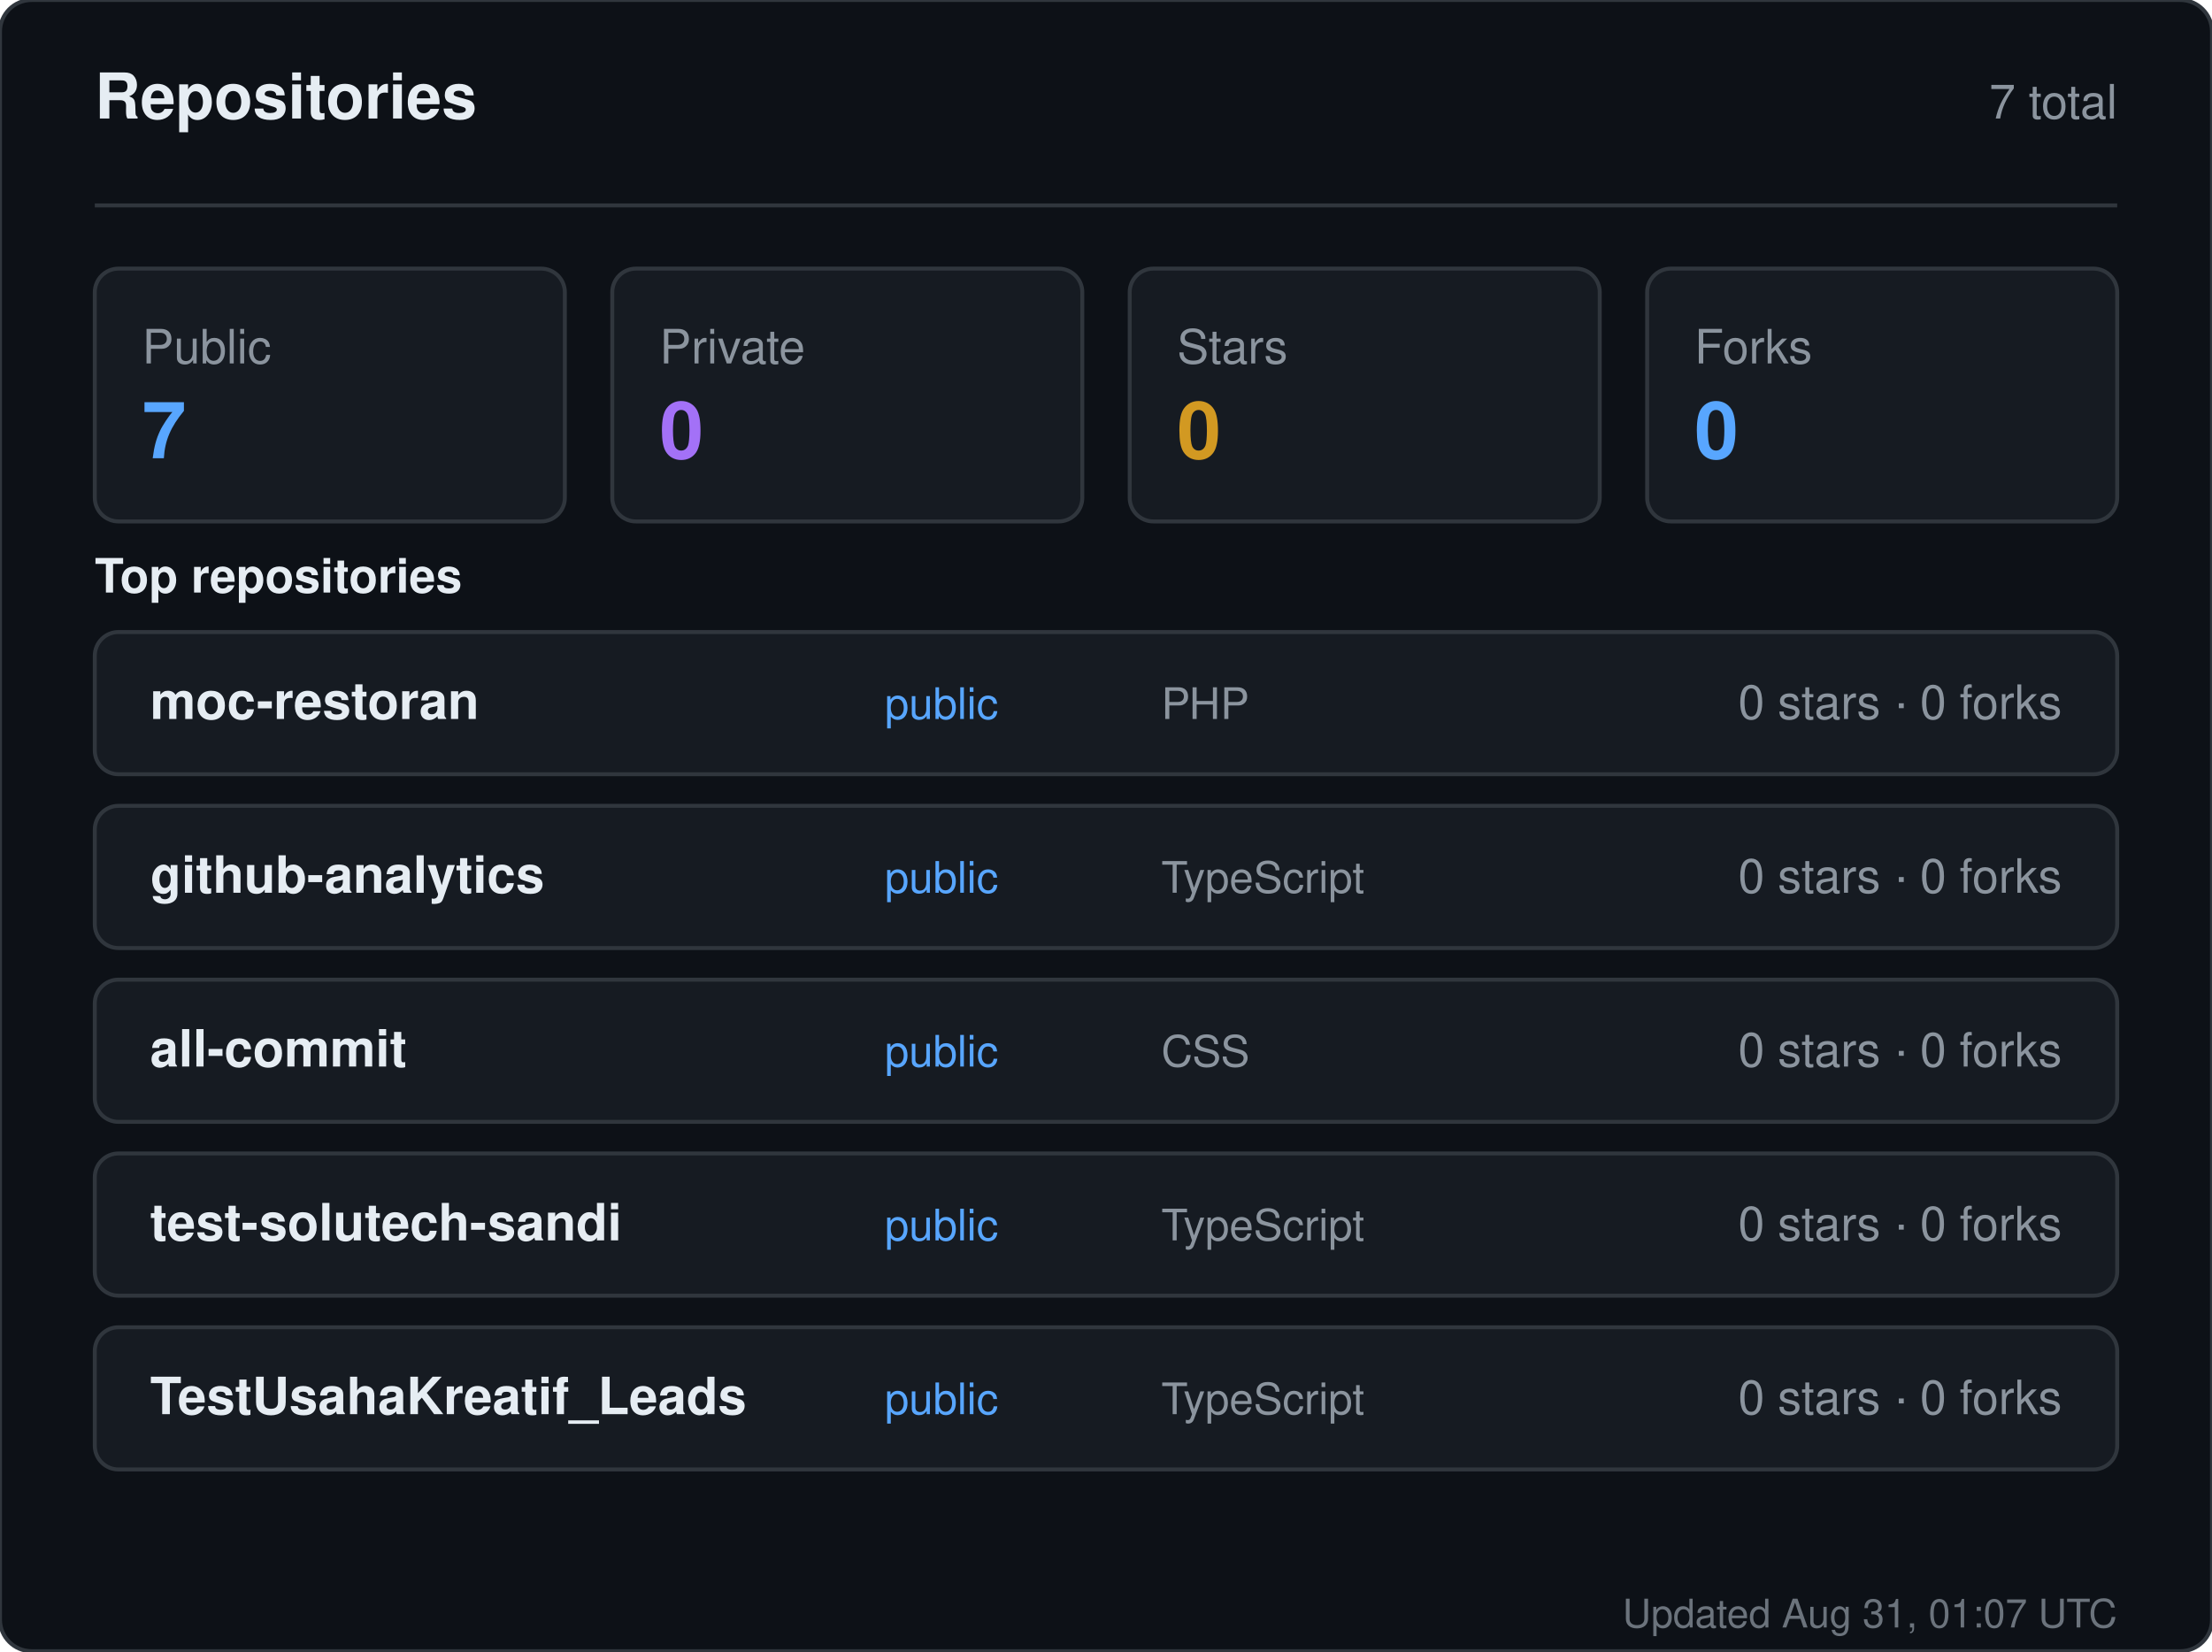
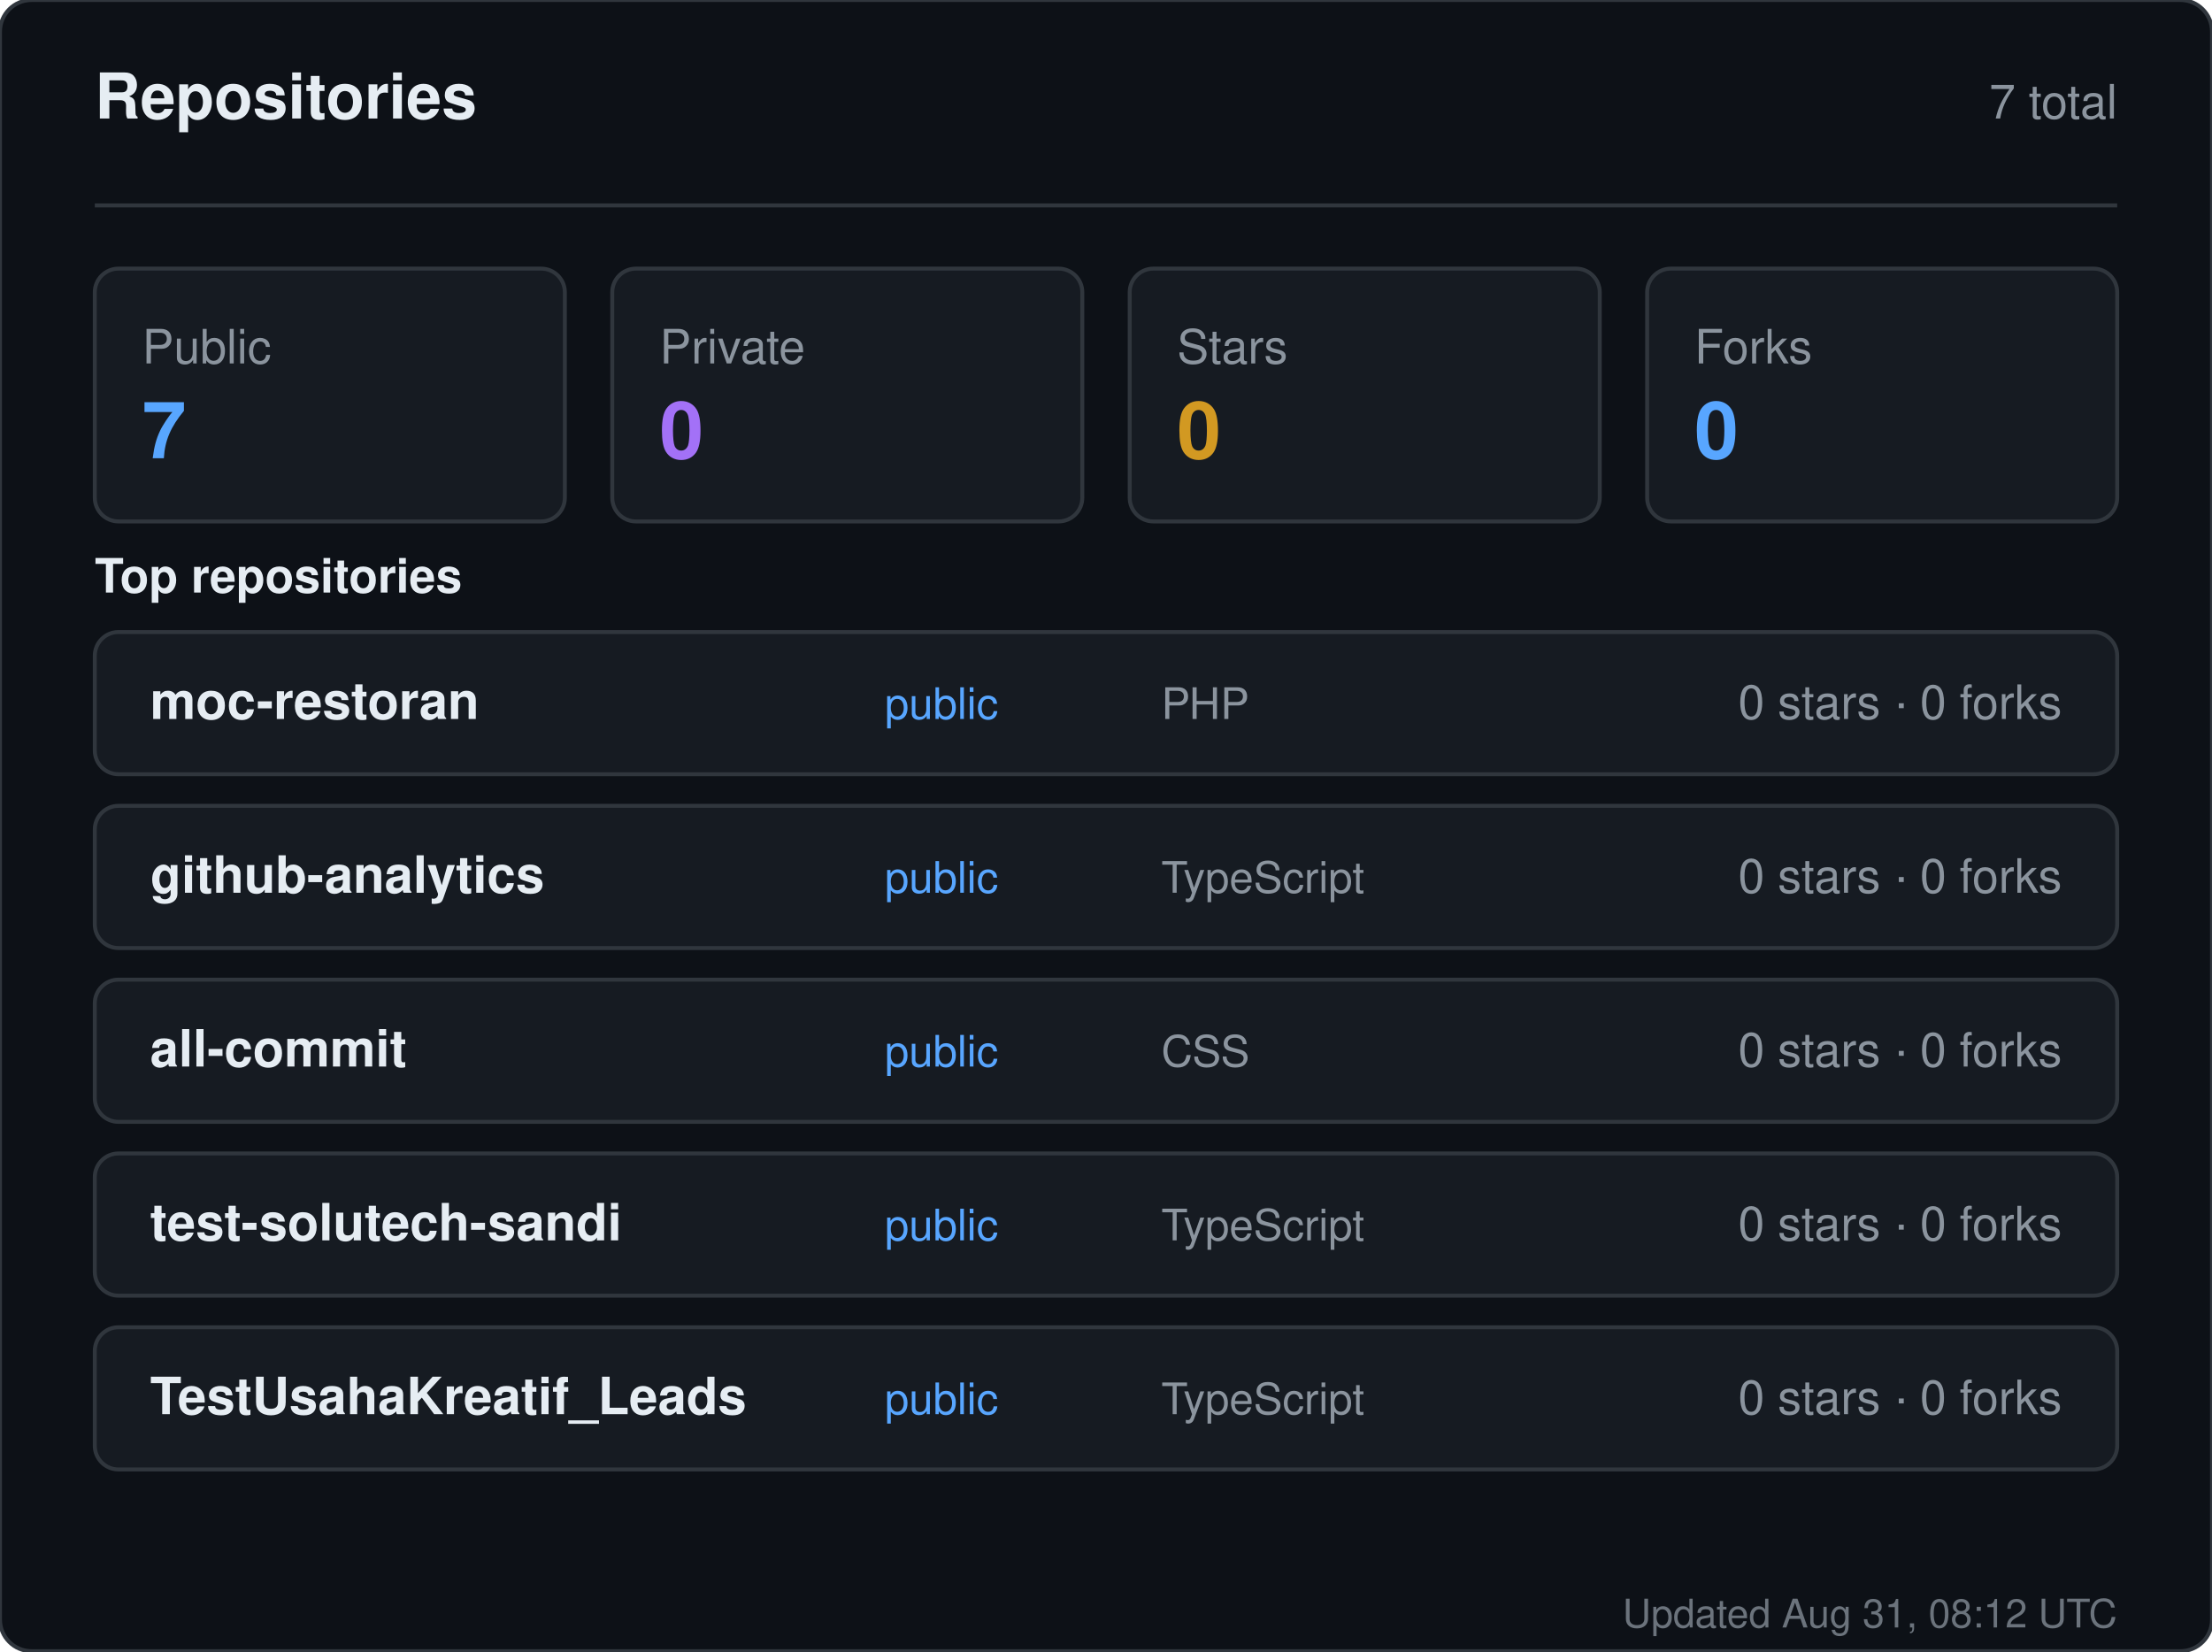
<svg xmlns="http://www.w3.org/2000/svg" width="560" height="418" viewBox="0 0 560 418" role="img" aria-label="Repositories for sandiirawan12">
  <rect width="560" height="418" rx="8" fill="#0d1117" stroke="#30363d" />
  <g font-family="-apple-system, BlinkMacSystemFont, Segoe UI, Helvetica, Arial, sans-serif">
    <text x="24" y="30" fill="#e6edf3" font-size="16" font-weight="700">Repositories</text>
    <text x="536" y="30" fill="#8b949e" font-size="12" text-anchor="end">7 total</text>
    <line x1="24" y1="52" x2="536" y2="52" stroke="#30363d" />
    <rect x="24" y="68" width="119" height="64" rx="6" fill="#161b22" stroke="#30363d" />
    <text x="36" y="92" fill="#8b949e" font-size="12">Public</text>
    <text x="36" y="116" fill="#58a6ff" font-size="20" font-weight="700">7</text>
    <rect x="155" y="68" width="119" height="64" rx="6" fill="#161b22" stroke="#30363d" />
    <text x="167" y="92" fill="#8b949e" font-size="12">Private</text>
    <text x="167" y="116" fill="#a371f7" font-size="20" font-weight="700">0</text>
    <rect x="286" y="68" width="119" height="64" rx="6" fill="#161b22" stroke="#30363d" />
    <text x="298" y="92" fill="#8b949e" font-size="12">Stars</text>
    <text x="298" y="116" fill="#d29922" font-size="20" font-weight="700">0</text>
    <rect x="417" y="68" width="119" height="64" rx="6" fill="#161b22" stroke="#30363d" />
    <text x="429" y="92" fill="#8b949e" font-size="12">Forks</text>
    <text x="429" y="116" fill="#58a6ff" font-size="20" font-weight="700">0</text>
    <text x="24" y="150" fill="#e6edf3" font-size="12" font-weight="600">Top repositories</text>
    <rect x="24" y="160" width="512" height="36" rx="6" fill="#161b22" stroke="#30363d" />
    <text x="38" y="182" fill="#e6edf3" font-size="13" font-weight="600">moc-restoran</text>
    <text x="224" y="182" fill="#58a6ff" font-size="11">public</text>
    <text x="294" y="182" fill="#8b949e" font-size="11">PHP</text>
    <text x="522" y="182" fill="#8b949e" font-size="12" text-anchor="end">0 stars · 0 forks</text>
    <rect x="24" y="204" width="512" height="36" rx="6" fill="#161b22" stroke="#30363d" />
    <text x="38" y="226" fill="#e6edf3" font-size="13" font-weight="600">github-analytics</text>
    <text x="224" y="226" fill="#58a6ff" font-size="11">public</text>
    <text x="294" y="226" fill="#8b949e" font-size="11">TypeScript</text>
    <text x="522" y="226" fill="#8b949e" font-size="12" text-anchor="end">0 stars · 0 forks</text>
    <rect x="24" y="248" width="512" height="36" rx="6" fill="#161b22" stroke="#30363d" />
    <text x="38" y="270" fill="#e6edf3" font-size="13" font-weight="600">all-commit</text>
    <text x="224" y="270" fill="#58a6ff" font-size="11">public</text>
    <text x="294" y="270" fill="#8b949e" font-size="11">CSS</text>
    <text x="522" y="270" fill="#8b949e" font-size="12" text-anchor="end">0 stars · 0 forks</text>
    <rect x="24" y="292" width="512" height="36" rx="6" fill="#161b22" stroke="#30363d" />
    <text x="38" y="314" fill="#e6edf3" font-size="13" font-weight="600">test-solutech-sandi</text>
    <text x="224" y="314" fill="#58a6ff" font-size="11">public</text>
    <text x="294" y="314" fill="#8b949e" font-size="11">TypeScript</text>
    <text x="522" y="314" fill="#8b949e" font-size="12" text-anchor="end">0 stars · 0 forks</text>
    <rect x="24" y="336" width="512" height="36" rx="6" fill="#161b22" stroke="#30363d" />
    <text x="38" y="358" fill="#e6edf3" font-size="13" font-weight="600">TestUsahaKreatif_Leads</text>
    <text x="224" y="358" fill="#58a6ff" font-size="11">public</text>
    <text x="294" y="358" fill="#8b949e" font-size="11">TypeScript</text>
    <text x="522" y="358" fill="#8b949e" font-size="12" text-anchor="end">0 stars · 0 forks</text>
-     <text x="536" y="412" fill="#8b949e" font-size="10" text-anchor="end" opacity="0.75">Updated Aug 31, 01:07 UTC</text>
+     <text x="536" y="412" fill="#8b949e" font-size="10" text-anchor="end" opacity="0.75">Updated Aug 31, 08:12 UTC</text>
  </g>
</svg>
